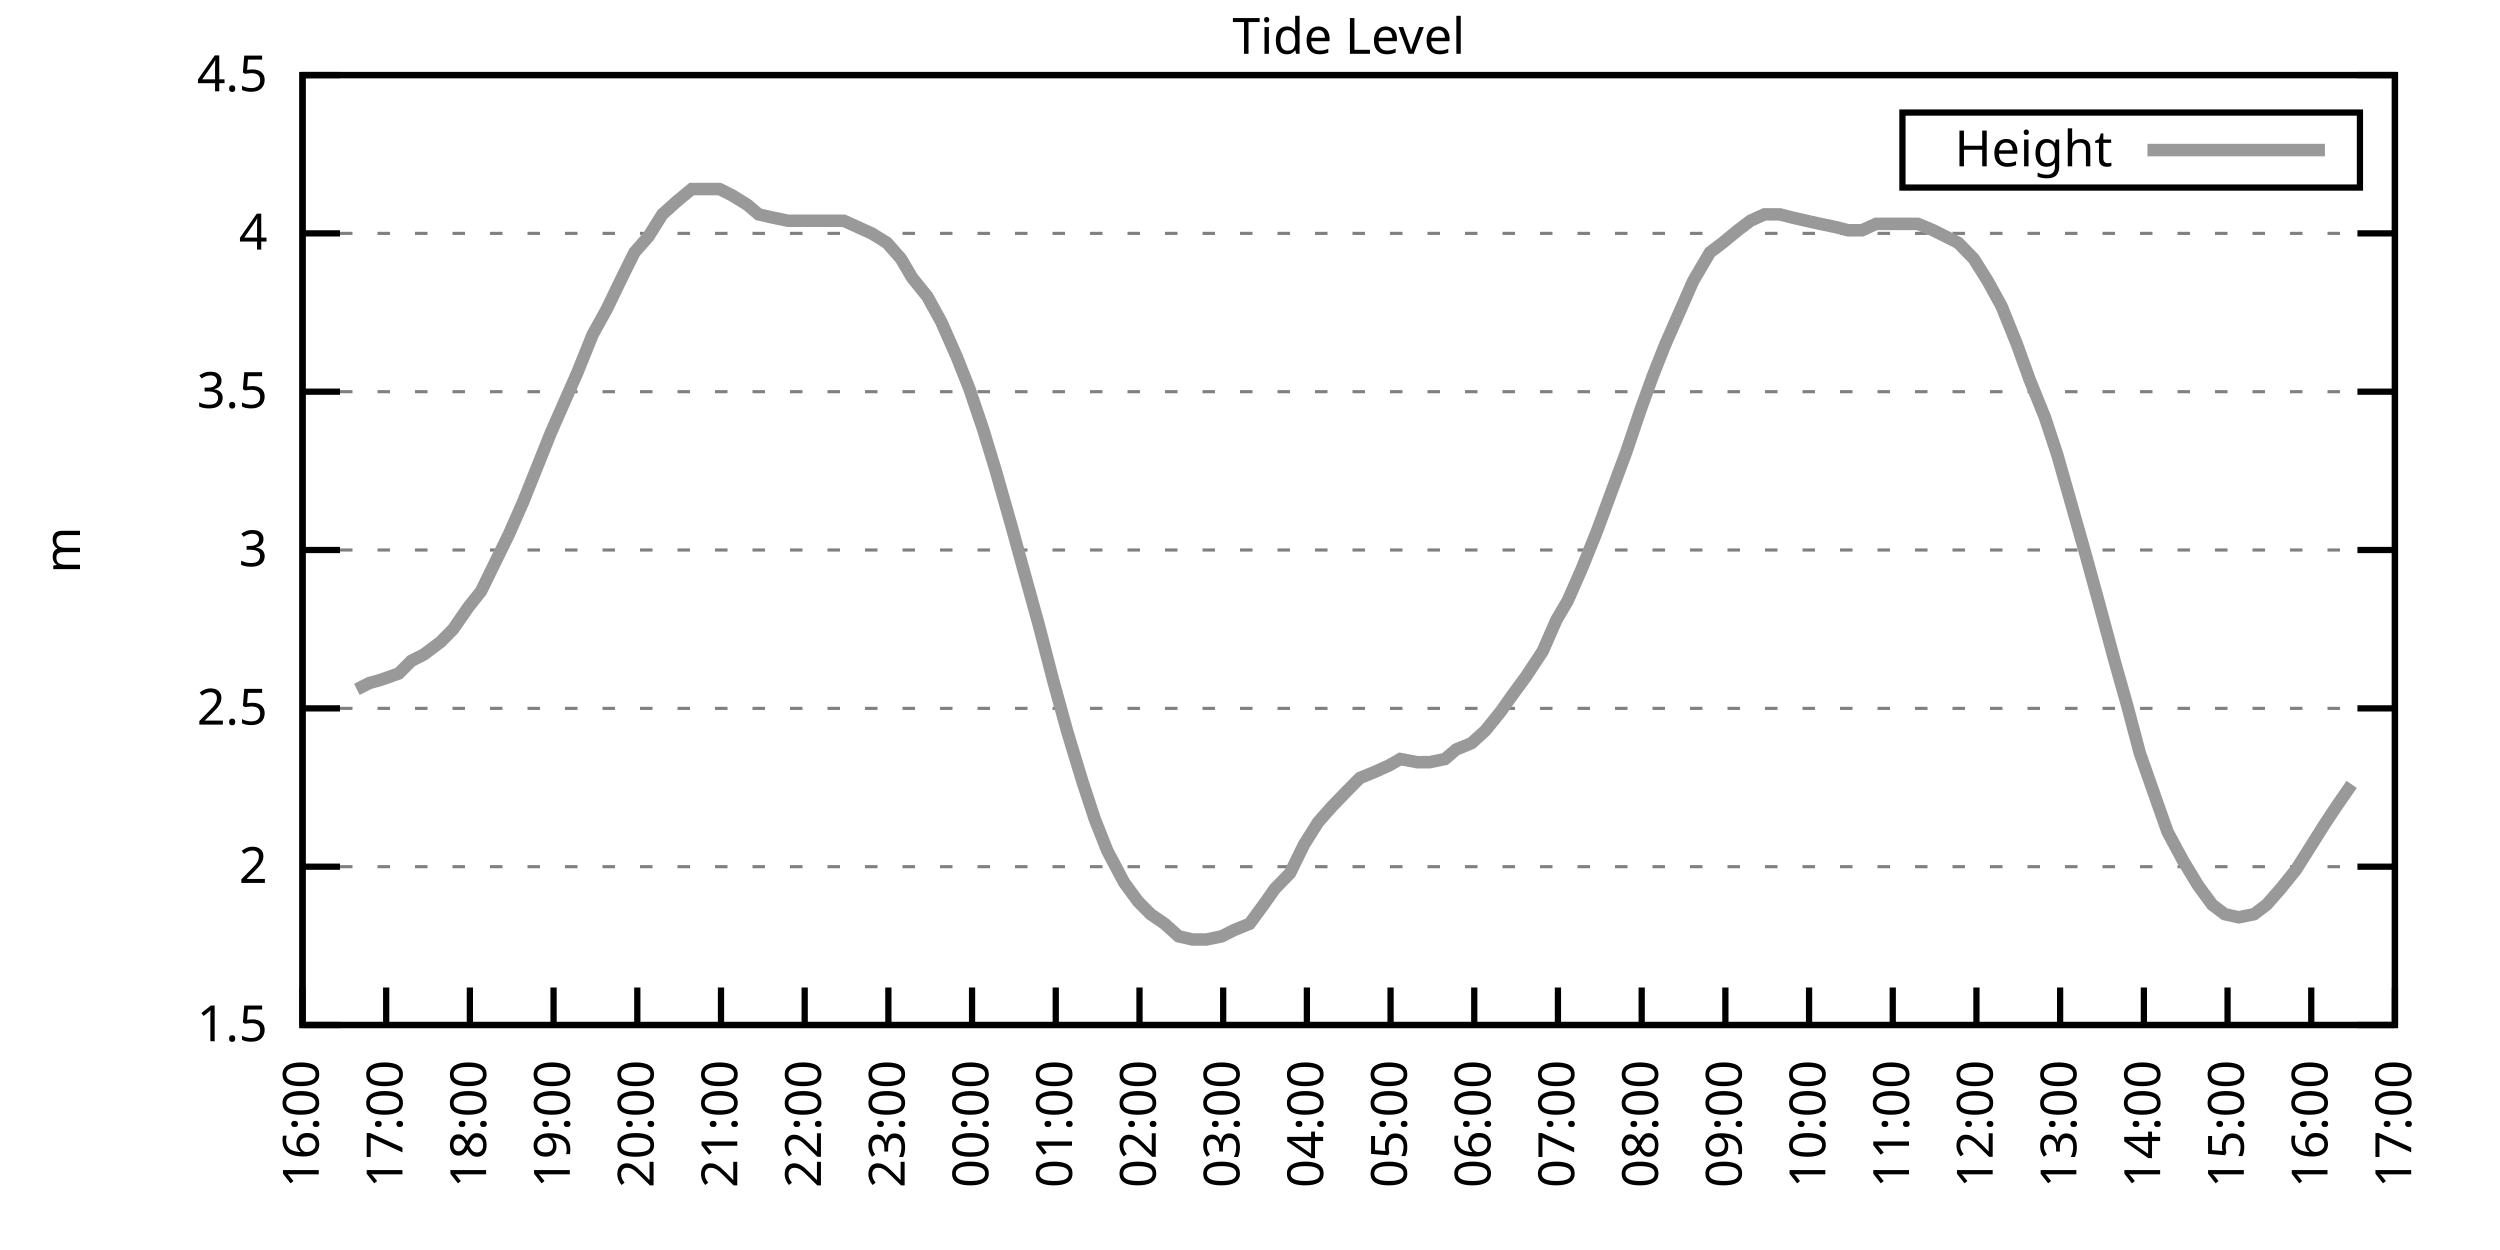
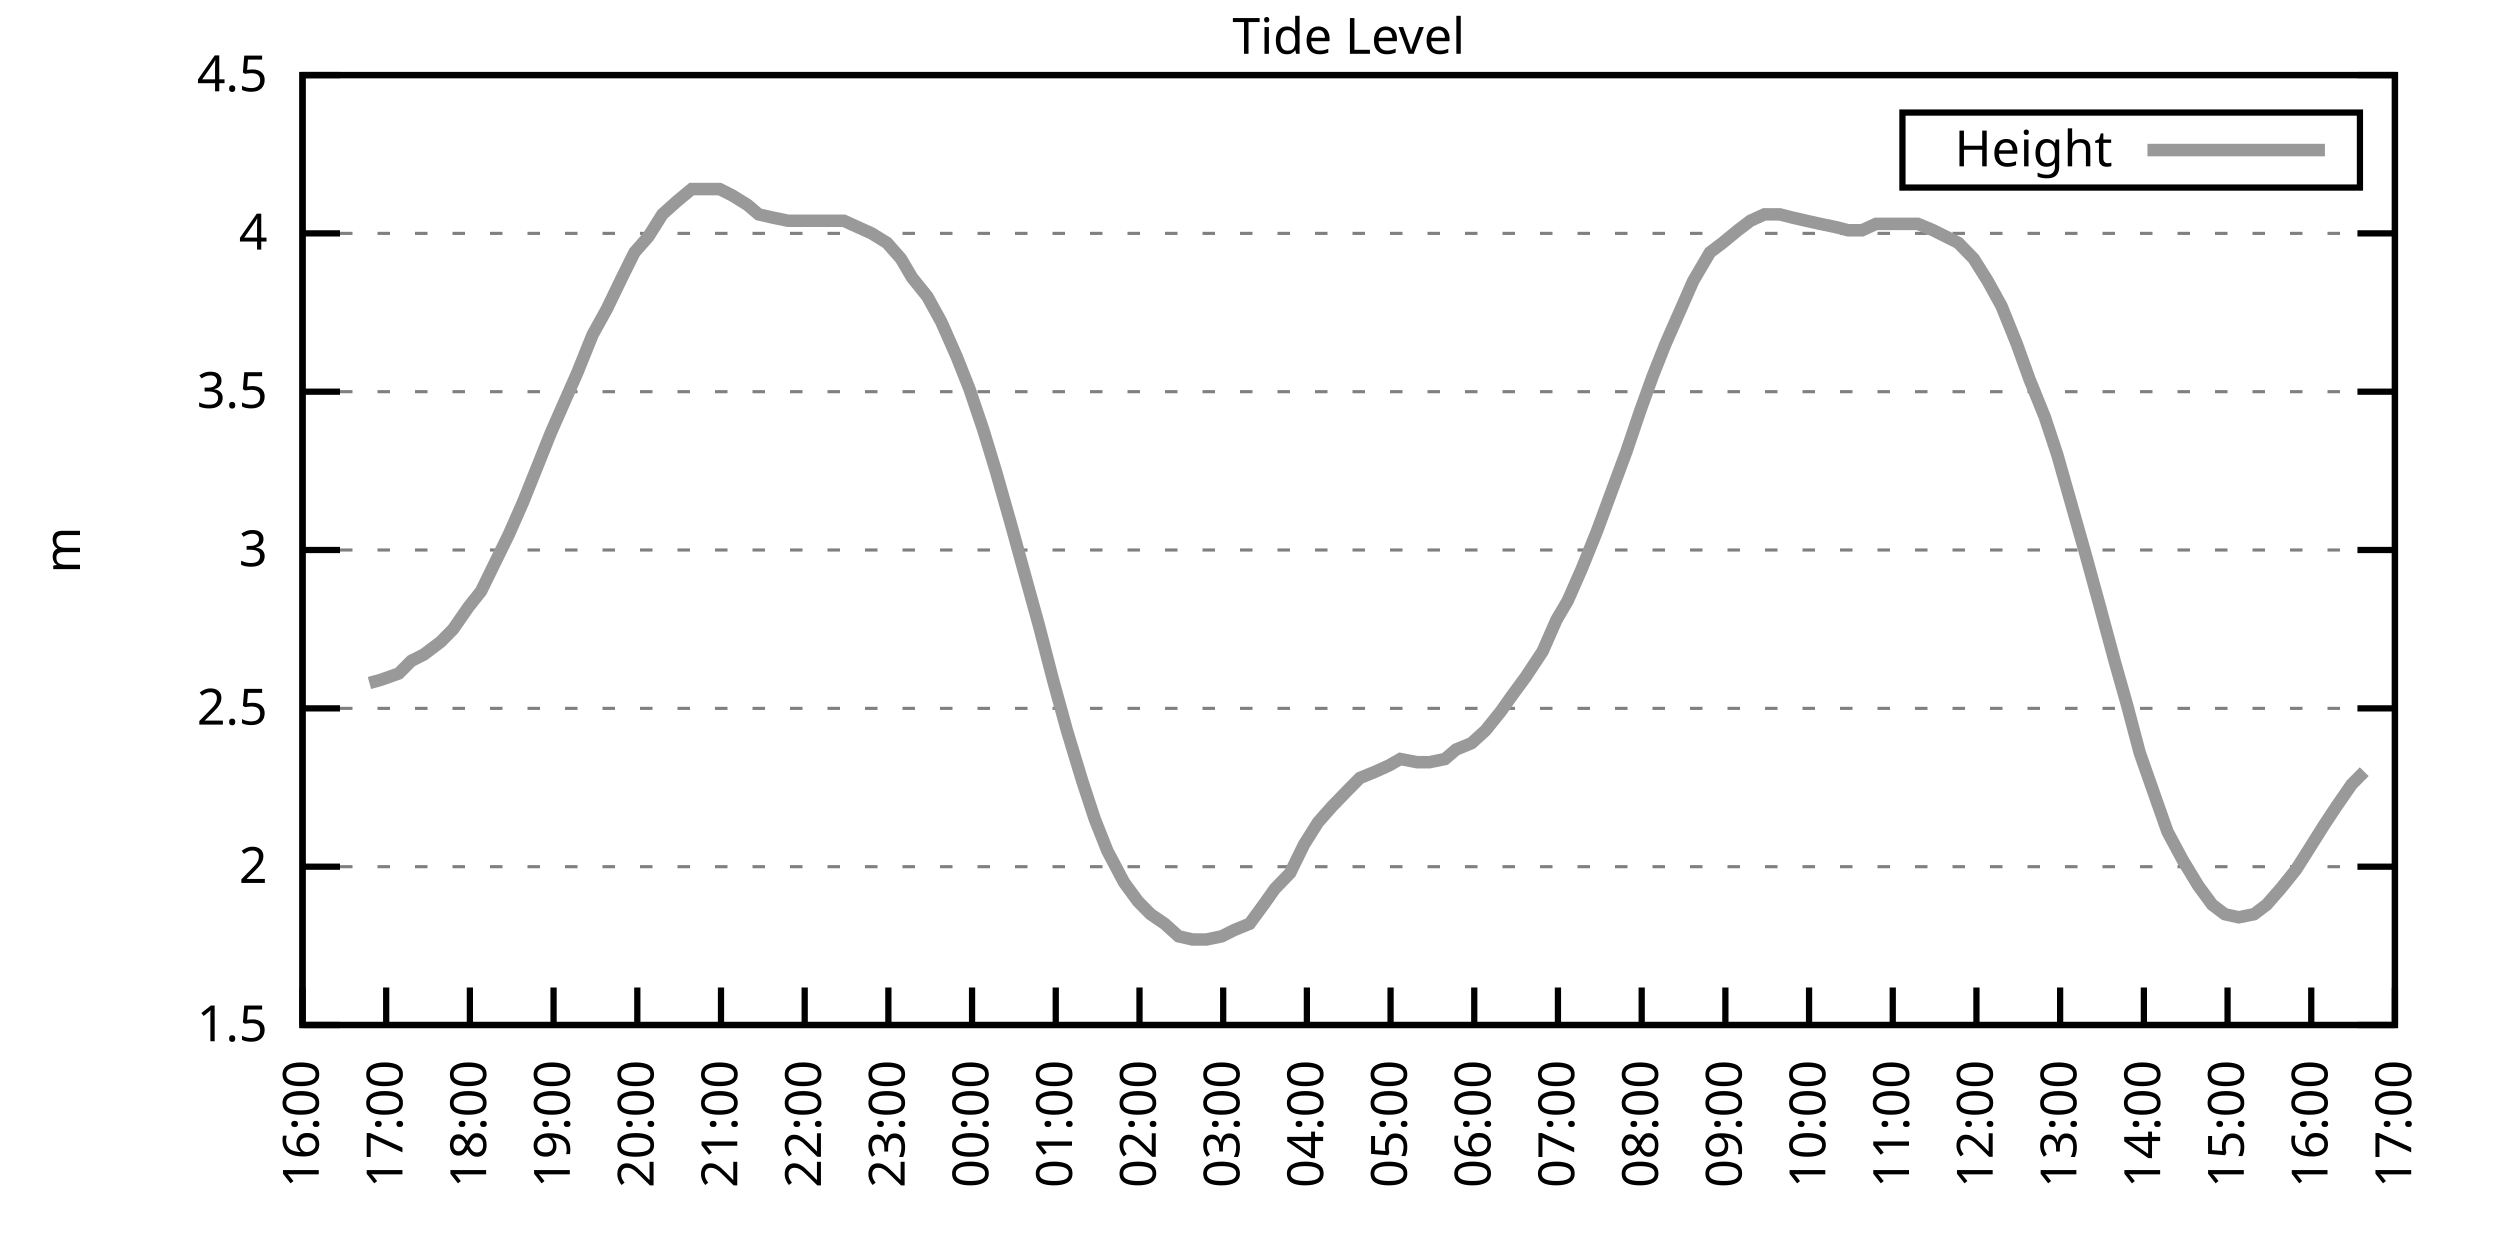
<svg xmlns="http://www.w3.org/2000/svg" xmlns:xlink="http://www.w3.org/1999/xlink" width="400" height="200" viewBox="0 0 400 200">
  <g id="gnuplot_canvas">
    <rect x="0" y="0" width="400" height="200" fill="none" />
    <defs>
      <circle id="gpDot" r="0.5" stroke-width="0.5" stroke="currentColor" />
      <path id="gpPt0" stroke-width="0.333" stroke="currentColor" d="M-1,0 h2 M0,-1 v2" />
      <path id="gpPt1" stroke-width="0.333" stroke="currentColor" d="M-1,-1 L1,1 M1,-1 L-1,1" />
      <path id="gpPt2" stroke-width="0.333" stroke="currentColor" d="M-1,0 L1,0 M0,-1 L0,1 M-1,-1 L1,1 M-1,1 L1,-1" />
      <rect id="gpPt3" stroke-width="0.333" stroke="currentColor" x="-1" y="-1" width="2" height="2" />
      <rect id="gpPt4" stroke-width="0.333" stroke="currentColor" fill="currentColor" x="-1" y="-1" width="2" height="2" />
      <circle id="gpPt5" stroke-width="0.333" stroke="currentColor" cx="0" cy="0" r="1" />
      <use xlink:href="#gpPt5" id="gpPt6" fill="currentColor" stroke="none" />
      <path id="gpPt7" stroke-width="0.333" stroke="currentColor" d="M0,-1.33 L-1.33,0.67 L1.33,0.67 z" />
      <use xlink:href="#gpPt7" id="gpPt8" fill="currentColor" stroke="none" />
      <use xlink:href="#gpPt7" id="gpPt9" stroke="currentColor" transform="rotate(180)" />
      <use xlink:href="#gpPt9" id="gpPt10" fill="currentColor" stroke="none" />
      <use xlink:href="#gpPt3" id="gpPt11" stroke="currentColor" transform="rotate(45)" />
      <use xlink:href="#gpPt11" id="gpPt12" fill="currentColor" stroke="none" />
      <path id="gpPt13" stroke-width="0.333" stroke="currentColor" d="M0,1.330 L1.265,0.411 L0.782,-1.067 L-0.782,-1.076 L-1.265,0.411 z" />
      <use xlink:href="#gpPt13" id="gpPt14" fill="currentColor" stroke="none" />
      <filter id="textbox" filterUnits="objectBoundingBox" x="0" y="0" height="1" width="1">
        <feFlood flood-color="white" flood-opacity="1" result="bgnd" />
        <feComposite in="SourceGraphic" in2="bgnd" operator="atop" />
      </filter>
      <filter id="greybox" filterUnits="objectBoundingBox" x="0" y="0" height="1" width="1">
        <feFlood flood-color="lightgrey" flood-opacity="1" result="grey" />
        <feComposite in="SourceGraphic" in2="grey" operator="atop" />
      </filter>
    </defs>
    <g fill="none" color="white" stroke="currentColor" stroke-width="1.00" stroke-linecap="butt" stroke-linejoin="miter">
</g>
    <g fill="none" color="black" stroke="currentColor" stroke-width="1.00" stroke-linecap="butt" stroke-linejoin="miter">
      <g stroke="none" shape-rendering="crispEdges">
        <polygon fill="rgb(255, 255, 255)" points="48.40,164.00 383.18,164.00 383.18,12.02 48.40,12.02 " />
      </g>
    </g>
    <g fill="none" color="black" stroke="currentColor" stroke-width="1.00" stroke-linecap="butt" stroke-linejoin="miter">
</g>
    <g fill="none" color="black" stroke="black" stroke-width="0.50" stroke-linecap="butt" stroke-linejoin="miter">
</g>
    <g fill="none" color="gray" stroke="currentColor" stroke-width="0.50" stroke-linecap="butt" stroke-linejoin="miter">
      <path stroke="gray" stroke-dasharray="2,4" class="gridline" d="M48.40,164.00 L383.19,164.00  " />
    </g>
    <g fill="none" color="gray" stroke="gray" stroke-width="1.00" stroke-linecap="butt" stroke-linejoin="miter">
</g>
    <g fill="none" color="black" stroke="currentColor" stroke-width="1.00" stroke-linecap="butt" stroke-linejoin="miter">
      <path stroke="black" d="M48.40,164.00 L54.40,164.00 M383.19,164.00 L377.19,164.00  " />
      <g transform="translate(42.80,166.60)" stroke="none" fill="black" font-family="Sans" font-size="8.00" text-anchor="end">
        <text>
          <tspan font-family="Sans"> 1.5</tspan>
        </text>
      </g>
    </g>
    <g fill="none" color="black" stroke="currentColor" stroke-width="1.00" stroke-linecap="butt" stroke-linejoin="miter">
</g>
    <g fill="none" color="black" stroke="black" stroke-width="0.50" stroke-linecap="butt" stroke-linejoin="miter">
</g>
    <g fill="none" color="gray" stroke="currentColor" stroke-width="0.50" stroke-linecap="butt" stroke-linejoin="miter">
      <path stroke="gray" stroke-dasharray="2,4" class="gridline" d="M48.40,138.67 L383.19,138.67  " />
    </g>
    <g fill="none" color="gray" stroke="gray" stroke-width="1.00" stroke-linecap="butt" stroke-linejoin="miter">
</g>
    <g fill="none" color="black" stroke="currentColor" stroke-width="1.00" stroke-linecap="butt" stroke-linejoin="miter">
      <path stroke="black" d="M48.40,138.67 L54.40,138.67 M383.19,138.67 L377.19,138.67  " />
      <g transform="translate(42.80,141.27)" stroke="none" fill="black" font-family="Sans" font-size="8.00" text-anchor="end">
        <text>
          <tspan font-family="Sans"> 2</tspan>
        </text>
      </g>
    </g>
    <g fill="none" color="black" stroke="currentColor" stroke-width="1.00" stroke-linecap="butt" stroke-linejoin="miter">
</g>
    <g fill="none" color="black" stroke="black" stroke-width="0.50" stroke-linecap="butt" stroke-linejoin="miter">
</g>
    <g fill="none" color="gray" stroke="currentColor" stroke-width="0.50" stroke-linecap="butt" stroke-linejoin="miter">
      <path stroke="gray" stroke-dasharray="2,4" class="gridline" d="M48.40,113.34 L383.19,113.34  " />
    </g>
    <g fill="none" color="gray" stroke="gray" stroke-width="1.00" stroke-linecap="butt" stroke-linejoin="miter">
</g>
    <g fill="none" color="black" stroke="currentColor" stroke-width="1.00" stroke-linecap="butt" stroke-linejoin="miter">
      <path stroke="black" d="M48.40,113.34 L54.40,113.34 M383.19,113.34 L377.19,113.34  " />
      <g transform="translate(42.80,115.94)" stroke="none" fill="black" font-family="Sans" font-size="8.00" text-anchor="end">
        <text>
          <tspan font-family="Sans"> 2.5</tspan>
        </text>
      </g>
    </g>
    <g fill="none" color="black" stroke="currentColor" stroke-width="1.00" stroke-linecap="butt" stroke-linejoin="miter">
</g>
    <g fill="none" color="black" stroke="black" stroke-width="0.50" stroke-linecap="butt" stroke-linejoin="miter">
</g>
    <g fill="none" color="gray" stroke="currentColor" stroke-width="0.50" stroke-linecap="butt" stroke-linejoin="miter">
      <path stroke="gray" stroke-dasharray="2,4" class="gridline" d="M48.40,88.00 L383.19,88.00  " />
    </g>
    <g fill="none" color="gray" stroke="gray" stroke-width="1.00" stroke-linecap="butt" stroke-linejoin="miter">
</g>
    <g fill="none" color="black" stroke="currentColor" stroke-width="1.00" stroke-linecap="butt" stroke-linejoin="miter">
      <path stroke="black" d="M48.40,88.00 L54.40,88.00 M383.19,88.00 L377.19,88.00  " />
      <g transform="translate(42.80,90.60)" stroke="none" fill="black" font-family="Sans" font-size="8.00" text-anchor="end">
        <text>
          <tspan font-family="Sans"> 3</tspan>
        </text>
      </g>
    </g>
    <g fill="none" color="black" stroke="currentColor" stroke-width="1.00" stroke-linecap="butt" stroke-linejoin="miter">
</g>
    <g fill="none" color="black" stroke="black" stroke-width="0.50" stroke-linecap="butt" stroke-linejoin="miter">
</g>
    <g fill="none" color="gray" stroke="currentColor" stroke-width="0.50" stroke-linecap="butt" stroke-linejoin="miter">
      <path stroke="gray" stroke-dasharray="2,4" class="gridline" d="M48.40,62.67 L383.19,62.67  " />
    </g>
    <g fill="none" color="gray" stroke="gray" stroke-width="1.00" stroke-linecap="butt" stroke-linejoin="miter">
</g>
    <g fill="none" color="black" stroke="currentColor" stroke-width="1.00" stroke-linecap="butt" stroke-linejoin="miter">
      <path stroke="black" d="M48.40,62.67 L54.40,62.67 M383.19,62.67 L377.19,62.67  " />
      <g transform="translate(42.80,65.27)" stroke="none" fill="black" font-family="Sans" font-size="8.00" text-anchor="end">
        <text>
          <tspan font-family="Sans"> 3.5</tspan>
        </text>
      </g>
    </g>
    <g fill="none" color="black" stroke="currentColor" stroke-width="1.00" stroke-linecap="butt" stroke-linejoin="miter">
</g>
    <g fill="none" color="black" stroke="black" stroke-width="0.50" stroke-linecap="butt" stroke-linejoin="miter">
</g>
    <g fill="none" color="gray" stroke="currentColor" stroke-width="0.50" stroke-linecap="butt" stroke-linejoin="miter">
      <path stroke="gray" stroke-dasharray="2,4" class="gridline" d="M48.40,37.34 L383.19,37.34  " />
    </g>
    <g fill="none" color="gray" stroke="gray" stroke-width="1.00" stroke-linecap="butt" stroke-linejoin="miter">
</g>
    <g fill="none" color="black" stroke="currentColor" stroke-width="1.00" stroke-linecap="butt" stroke-linejoin="miter">
      <path stroke="black" d="M48.40,37.34 L54.40,37.34 M383.19,37.34 L377.19,37.34  " />
      <g transform="translate(42.80,39.94)" stroke="none" fill="black" font-family="Sans" font-size="8.00" text-anchor="end">
        <text>
          <tspan font-family="Sans"> 4</tspan>
        </text>
      </g>
    </g>
    <g fill="none" color="black" stroke="currentColor" stroke-width="1.00" stroke-linecap="butt" stroke-linejoin="miter">
</g>
    <g fill="none" color="black" stroke="black" stroke-width="0.50" stroke-linecap="butt" stroke-linejoin="miter">
</g>
    <g fill="none" color="gray" stroke="currentColor" stroke-width="0.50" stroke-linecap="butt" stroke-linejoin="miter">
      <path stroke="gray" stroke-dasharray="2,4" class="gridline" d="M48.40,12.01 L383.19,12.01  " />
    </g>
    <g fill="none" color="gray" stroke="gray" stroke-width="1.00" stroke-linecap="butt" stroke-linejoin="miter">
</g>
    <g fill="none" color="black" stroke="currentColor" stroke-width="1.00" stroke-linecap="butt" stroke-linejoin="miter">
      <path stroke="black" d="M48.40,12.01 L54.40,12.01 M383.19,12.01 L377.19,12.01  " />
      <g transform="translate(42.80,14.61)" stroke="none" fill="black" font-family="Sans" font-size="8.00" text-anchor="end">
        <text>
          <tspan font-family="Sans"> 4.5</tspan>
        </text>
      </g>
    </g>
    <g fill="none" color="black" stroke="currentColor" stroke-width="1.00" stroke-linecap="butt" stroke-linejoin="miter">
      <path stroke="black" d="M48.40,164.00 L48.40,158.00  " />
      <g transform="translate(51.00,169.60) rotate(270.00)" stroke="none" fill="black" font-family="Sans" font-size="8.00" text-anchor="end">
        <text>
          <tspan font-family="Sans">16:00</tspan>
        </text>
      </g>
    </g>
    <g fill="none" color="black" stroke="currentColor" stroke-width="1.00" stroke-linecap="butt" stroke-linejoin="miter">
      <path stroke="black" d="M61.79,164.00 L61.79,158.00  " />
      <g transform="translate(64.39,169.60) rotate(270.00)" stroke="none" fill="black" font-family="Sans" font-size="8.00" text-anchor="end">
        <text>
          <tspan font-family="Sans">17:00</tspan>
        </text>
      </g>
    </g>
    <g fill="none" color="black" stroke="currentColor" stroke-width="1.00" stroke-linecap="butt" stroke-linejoin="miter">
      <path stroke="black" d="M75.18,164.00 L75.18,158.00  " />
      <g transform="translate(77.78,169.60) rotate(270.00)" stroke="none" fill="black" font-family="Sans" font-size="8.00" text-anchor="end">
        <text>
          <tspan font-family="Sans">18:00</tspan>
        </text>
      </g>
    </g>
    <g fill="none" color="black" stroke="currentColor" stroke-width="1.00" stroke-linecap="butt" stroke-linejoin="miter">
      <path stroke="black" d="M88.57,164.00 L88.57,158.00  " />
      <g transform="translate(91.17,169.60) rotate(270.00)" stroke="none" fill="black" font-family="Sans" font-size="8.00" text-anchor="end">
        <text>
          <tspan font-family="Sans">19:00</tspan>
        </text>
      </g>
    </g>
    <g fill="none" color="black" stroke="currentColor" stroke-width="1.00" stroke-linecap="butt" stroke-linejoin="miter">
      <path stroke="black" d="M101.97,164.00 L101.97,158.00  " />
      <g transform="translate(104.57,169.60) rotate(270.00)" stroke="none" fill="black" font-family="Sans" font-size="8.00" text-anchor="end">
        <text>
          <tspan font-family="Sans">20:00</tspan>
        </text>
      </g>
    </g>
    <g fill="none" color="black" stroke="currentColor" stroke-width="1.00" stroke-linecap="butt" stroke-linejoin="miter">
      <path stroke="black" d="M115.36,164.00 L115.36,158.00  " />
      <g transform="translate(117.96,169.60) rotate(270.00)" stroke="none" fill="black" font-family="Sans" font-size="8.00" text-anchor="end">
        <text>
          <tspan font-family="Sans">21:00</tspan>
        </text>
      </g>
    </g>
    <g fill="none" color="black" stroke="currentColor" stroke-width="1.00" stroke-linecap="butt" stroke-linejoin="miter">
      <path stroke="black" d="M128.75,164.00 L128.75,158.00  " />
      <g transform="translate(131.35,169.60) rotate(270.00)" stroke="none" fill="black" font-family="Sans" font-size="8.00" text-anchor="end">
        <text>
          <tspan font-family="Sans">22:00</tspan>
        </text>
      </g>
    </g>
    <g fill="none" color="black" stroke="currentColor" stroke-width="1.00" stroke-linecap="butt" stroke-linejoin="miter">
      <path stroke="black" d="M142.14,164.00 L142.14,158.00  " />
      <g transform="translate(144.74,169.60) rotate(270.00)" stroke="none" fill="black" font-family="Sans" font-size="8.00" text-anchor="end">
        <text>
          <tspan font-family="Sans">23:00</tspan>
        </text>
      </g>
    </g>
    <g fill="none" color="black" stroke="currentColor" stroke-width="1.00" stroke-linecap="butt" stroke-linejoin="miter">
      <path stroke="black" d="M155.53,164.00 L155.53,158.00  " />
      <g transform="translate(158.13,169.60) rotate(270.00)" stroke="none" fill="black" font-family="Sans" font-size="8.00" text-anchor="end">
        <text>
          <tspan font-family="Sans">00:00</tspan>
        </text>
      </g>
    </g>
    <g fill="none" color="black" stroke="currentColor" stroke-width="1.00" stroke-linecap="butt" stroke-linejoin="miter">
      <path stroke="black" d="M168.92,164.00 L168.92,158.00  " />
      <g transform="translate(171.52,169.60) rotate(270.00)" stroke="none" fill="black" font-family="Sans" font-size="8.00" text-anchor="end">
        <text>
          <tspan font-family="Sans">01:00</tspan>
        </text>
      </g>
    </g>
    <g fill="none" color="black" stroke="currentColor" stroke-width="1.00" stroke-linecap="butt" stroke-linejoin="miter">
      <path stroke="black" d="M182.32,164.00 L182.32,158.00  " />
      <g transform="translate(184.92,169.60) rotate(270.00)" stroke="none" fill="black" font-family="Sans" font-size="8.00" text-anchor="end">
        <text>
          <tspan font-family="Sans">02:00</tspan>
        </text>
      </g>
    </g>
    <g fill="none" color="black" stroke="currentColor" stroke-width="1.00" stroke-linecap="butt" stroke-linejoin="miter">
      <path stroke="black" d="M195.71,164.00 L195.71,158.00  " />
      <g transform="translate(198.31,169.60) rotate(270.00)" stroke="none" fill="black" font-family="Sans" font-size="8.00" text-anchor="end">
        <text>
          <tspan font-family="Sans">03:00</tspan>
        </text>
      </g>
    </g>
    <g fill="none" color="black" stroke="currentColor" stroke-width="1.00" stroke-linecap="butt" stroke-linejoin="miter">
      <path stroke="black" d="M209.10,164.00 L209.10,158.00  " />
      <g transform="translate(211.70,169.60) rotate(270.00)" stroke="none" fill="black" font-family="Sans" font-size="8.00" text-anchor="end">
        <text>
          <tspan font-family="Sans">04:00</tspan>
        </text>
      </g>
    </g>
    <g fill="none" color="black" stroke="currentColor" stroke-width="1.00" stroke-linecap="butt" stroke-linejoin="miter">
      <path stroke="black" d="M222.49,164.00 L222.49,158.00  " />
      <g transform="translate(225.09,169.60) rotate(270.00)" stroke="none" fill="black" font-family="Sans" font-size="8.00" text-anchor="end">
        <text>
          <tspan font-family="Sans">05:00</tspan>
        </text>
      </g>
    </g>
    <g fill="none" color="black" stroke="currentColor" stroke-width="1.00" stroke-linecap="butt" stroke-linejoin="miter">
      <path stroke="black" d="M235.88,164.00 L235.88,158.00  " />
      <g transform="translate(238.48,169.60) rotate(270.00)" stroke="none" fill="black" font-family="Sans" font-size="8.00" text-anchor="end">
        <text>
          <tspan font-family="Sans">06:00</tspan>
        </text>
      </g>
    </g>
    <g fill="none" color="black" stroke="currentColor" stroke-width="1.00" stroke-linecap="butt" stroke-linejoin="miter">
      <path stroke="black" d="M249.27,164.00 L249.27,158.00  " />
      <g transform="translate(251.87,169.60) rotate(270.00)" stroke="none" fill="black" font-family="Sans" font-size="8.00" text-anchor="end">
        <text>
          <tspan font-family="Sans">07:00</tspan>
        </text>
      </g>
    </g>
    <g fill="none" color="black" stroke="currentColor" stroke-width="1.00" stroke-linecap="butt" stroke-linejoin="miter">
      <path stroke="black" d="M262.67,164.00 L262.67,158.00  " />
      <g transform="translate(265.27,169.60) rotate(270.00)" stroke="none" fill="black" font-family="Sans" font-size="8.00" text-anchor="end">
        <text>
          <tspan font-family="Sans">08:00</tspan>
        </text>
      </g>
    </g>
    <g fill="none" color="black" stroke="currentColor" stroke-width="1.00" stroke-linecap="butt" stroke-linejoin="miter">
      <path stroke="black" d="M276.06,164.00 L276.06,158.00  " />
      <g transform="translate(278.66,169.60) rotate(270.00)" stroke="none" fill="black" font-family="Sans" font-size="8.00" text-anchor="end">
        <text>
          <tspan font-family="Sans">09:00</tspan>
        </text>
      </g>
    </g>
    <g fill="none" color="black" stroke="currentColor" stroke-width="1.00" stroke-linecap="butt" stroke-linejoin="miter">
      <path stroke="black" d="M289.45,164.00 L289.45,158.00  " />
      <g transform="translate(292.05,169.60) rotate(270.00)" stroke="none" fill="black" font-family="Sans" font-size="8.00" text-anchor="end">
        <text>
          <tspan font-family="Sans">10:00</tspan>
        </text>
      </g>
    </g>
    <g fill="none" color="black" stroke="currentColor" stroke-width="1.00" stroke-linecap="butt" stroke-linejoin="miter">
      <path stroke="black" d="M302.84,164.00 L302.84,158.00  " />
      <g transform="translate(305.44,169.60) rotate(270.00)" stroke="none" fill="black" font-family="Sans" font-size="8.00" text-anchor="end">
        <text>
          <tspan font-family="Sans">11:00</tspan>
        </text>
      </g>
    </g>
    <g fill="none" color="black" stroke="currentColor" stroke-width="1.00" stroke-linecap="butt" stroke-linejoin="miter">
      <path stroke="black" d="M316.23,164.00 L316.23,158.00  " />
      <g transform="translate(318.83,169.60) rotate(270.00)" stroke="none" fill="black" font-family="Sans" font-size="8.00" text-anchor="end">
        <text>
          <tspan font-family="Sans">12:00</tspan>
        </text>
      </g>
    </g>
    <g fill="none" color="black" stroke="currentColor" stroke-width="1.00" stroke-linecap="butt" stroke-linejoin="miter">
      <path stroke="black" d="M329.62,164.00 L329.62,158.00  " />
      <g transform="translate(332.22,169.60) rotate(270.00)" stroke="none" fill="black" font-family="Sans" font-size="8.00" text-anchor="end">
        <text>
          <tspan font-family="Sans">13:00</tspan>
        </text>
      </g>
    </g>
    <g fill="none" color="black" stroke="currentColor" stroke-width="1.00" stroke-linecap="butt" stroke-linejoin="miter">
      <path stroke="black" d="M343.02,164.00 L343.02,158.00  " />
      <g transform="translate(345.62,169.60) rotate(270.00)" stroke="none" fill="black" font-family="Sans" font-size="8.00" text-anchor="end">
        <text>
          <tspan font-family="Sans">14:00</tspan>
        </text>
      </g>
    </g>
    <g fill="none" color="black" stroke="currentColor" stroke-width="1.00" stroke-linecap="butt" stroke-linejoin="miter">
      <path stroke="black" d="M356.41,164.00 L356.41,158.00  " />
      <g transform="translate(359.01,169.60) rotate(270.00)" stroke="none" fill="black" font-family="Sans" font-size="8.00" text-anchor="end">
        <text>
          <tspan font-family="Sans">15:00</tspan>
        </text>
      </g>
    </g>
    <g fill="none" color="black" stroke="currentColor" stroke-width="1.00" stroke-linecap="butt" stroke-linejoin="miter">
      <path stroke="black" d="M369.80,164.00 L369.80,158.00  " />
      <g transform="translate(372.40,169.60) rotate(270.00)" stroke="none" fill="black" font-family="Sans" font-size="8.00" text-anchor="end">
        <text>
          <tspan font-family="Sans">16:00</tspan>
        </text>
      </g>
    </g>
    <g fill="none" color="black" stroke="currentColor" stroke-width="1.00" stroke-linecap="butt" stroke-linejoin="miter">
      <path stroke="black" d="M383.19,164.00 L383.19,158.00  " />
      <g transform="translate(385.79,169.60) rotate(270.00)" stroke="none" fill="black" font-family="Sans" font-size="8.00" text-anchor="end">
        <text>
          <tspan font-family="Sans">17:00</tspan>
        </text>
      </g>
    </g>
    <g fill="none" color="black" stroke="currentColor" stroke-width="1.00" stroke-linecap="butt" stroke-linejoin="miter">
</g>
    <g fill="none" color="black" stroke="currentColor" stroke-width="1.00" stroke-linecap="butt" stroke-linejoin="miter">
      <path stroke="black" d="M48.40,12.01 L48.40,164.00 L383.19,164.00 L383.19,12.01 L48.40,12.01 Z  " />
    </g>
    <g fill="none" color="black" stroke="currentColor" stroke-width="1.00" stroke-linecap="butt" stroke-linejoin="miter">
</g>
    <g fill="none" color="black" stroke="currentColor" stroke-width="1.00" stroke-linecap="butt" stroke-linejoin="miter">
      <path stroke="black" d="M304.39,30.01 L304.39,18.01 L377.59,18.01 L377.59,30.01 L304.39,30.01 Z  " />
    </g>
    <g id="Tide_level_plot_1">
      <g fill="none" color="white" stroke="black" stroke-width="2.00" stroke-linecap="butt" stroke-linejoin="miter">
</g>
      <g fill="none" color="black" stroke="currentColor" stroke-width="2.00" stroke-linecap="butt" stroke-linejoin="miter">
        <g transform="translate(337.99,26.61)" stroke="none" fill="black" font-family="Sans" font-size="8.00" text-anchor="end">
          <text>
            <tspan font-family="Sans">Height</tspan>
          </text>
        </g>
      </g>
      <g fill="none" color="black" stroke="currentColor" stroke-width="2.00" stroke-linecap="butt" stroke-linejoin="miter">
-         <path stroke="rgb(153, 153, 153)" d="M343.59,24.01 L371.99,24.01 M57.10,110.30 L59.11,109.28 L60.90,108.78 L63.80,107.76 L65.81,105.74 L67.82,104.72   L70.50,102.70 L72.50,100.67 L74.96,97.12 L76.97,94.59 L79.20,90.03 L81.43,85.47 L83.66,80.41 L85.90,74.83   L88.13,69.26 L90.36,64.19 L92.37,59.63 L94.82,53.55 L97.06,49.50 L99.51,44.43 L101.52,40.38 L103.75,37.85   L105.98,34.30 L108.22,32.28 L110.67,30.25 L112.90,30.25 L115.13,30.25 L117.14,31.26 L119.60,32.78 L121.38,34.30   L123.62,34.81 L126.07,35.32 L128.30,35.32 L130.76,35.32 L132.99,35.32 L135.00,35.32 L137.23,36.33 L139.46,37.34   L141.92,38.86 L144.15,41.39 L145.94,44.43 L148.39,47.47 L150.62,51.53 L153.08,57.10 L155.09,62.17 L157.32,68.75   L159.33,75.34 L161.78,83.95 L164.01,92.06 L166.25,100.16 L168.48,108.78 L170.71,116.88 L173.17,124.99 L175.17,131.07   L177.18,136.14 L179.86,141.20 L182.09,144.24 L184.10,146.27 L186.33,147.79 L188.57,149.81 L190.80,150.32 L193.03,150.32   L195.48,149.81 L197.49,148.80 L199.95,147.79 L202.18,144.75 L203.97,142.21 L206.42,139.68 L208.65,135.12 L210.88,131.58   L213.12,129.04 L215.57,126.51 L217.58,124.48 L220.04,123.47 L222.27,122.46 L224.05,121.44 L226.73,121.95 L228.74,121.95   L231.20,121.44 L232.98,119.92 L235.44,118.91 L237.67,116.88 L240.12,113.84 L241.91,111.31 L244.14,108.27 L246.82,104.22   L249.05,99.15 L250.84,96.11 L253.07,91.04 L255.52,84.97 L257.76,78.89 L260.21,72.30 L262.44,65.71 L264.45,60.14   L266.46,55.07 L269.14,48.99 L270.92,44.94 L273.60,40.38 L275.61,38.86 L278.07,36.84 L280.07,35.32 L282.31,34.30   L284.76,34.30 L286.77,34.81 L289.00,35.32 L291.23,35.82 L293.69,36.33 L295.70,36.84 L297.93,36.84 L300.16,35.82   L302.62,35.82 L304.63,35.82 L306.86,35.82 L309.31,36.84 L311.32,37.85 L313.33,38.86 L315.79,41.39 L318.02,44.94   L320.25,48.99 L322.70,55.07 L324.71,60.65 L327.17,66.73 L329.18,72.81 L331.63,81.42 L333.64,88.51 L335.87,96.62   L338.33,105.74 L340.34,112.83 L342.35,120.43 L345.02,128.03 L346.81,133.10 L349.26,137.66 L351.72,141.71 L353.95,144.75   L355.96,146.27 L358.19,146.77 L360.65,146.27 L362.66,144.75 L364.89,142.21 L367.34,139.17 L369.58,135.63 L371.81,132.08   L373.82,129.04 L376.27,125.50  " />
+         <path stroke="rgb(153, 153, 153)" d="M343.59,24.01 L371.99,24.01 M59.11,109.28 L60.90,108.78 L63.80,107.76 L65.81,105.74 L67.82,104.72 L70.50,102.70   L72.50,100.67 L74.96,97.12 L76.97,94.59 L79.20,90.03 L81.43,85.47 L83.66,80.41 L85.90,74.83 L88.13,69.26   L90.36,64.19 L92.37,59.63 L94.82,53.55 L97.06,49.50 L99.51,44.43 L101.52,40.38 L103.75,37.85 L105.98,34.30   L108.22,32.28 L110.67,30.25 L112.90,30.25 L115.13,30.25 L117.14,31.26 L119.60,32.78 L121.38,34.30 L123.62,34.81   L126.07,35.32 L128.30,35.32 L130.76,35.32 L132.99,35.32 L135.00,35.32 L137.23,36.33 L139.46,37.34 L141.92,38.86   L144.15,41.39 L145.94,44.43 L148.39,47.47 L150.62,51.53 L153.08,57.10 L155.09,62.17 L157.32,68.75 L159.33,75.34   L161.78,83.95 L164.01,92.06 L166.25,100.16 L168.48,108.78 L170.71,116.88 L173.17,124.99 L175.17,131.07 L177.18,136.14   L179.86,141.20 L182.09,144.24 L184.10,146.27 L186.33,147.79 L188.57,149.81 L190.80,150.32 L193.03,150.32 L195.48,149.81   L197.49,148.80 L199.95,147.79 L202.18,144.75 L203.97,142.21 L206.42,139.68 L208.65,135.12 L210.88,131.58 L213.12,129.04   L215.57,126.51 L217.58,124.48 L220.04,123.47 L222.27,122.46 L224.05,121.44 L226.73,121.95 L228.74,121.95 L231.20,121.44   L232.98,119.92 L235.44,118.91 L237.67,116.88 L240.12,113.84 L241.91,111.31 L244.14,108.27 L246.82,104.22 L249.05,99.15   L250.84,96.11 L253.07,91.04 L255.52,84.97 L257.76,78.89 L260.21,72.30 L262.44,65.71 L264.45,60.14 L266.46,55.07   L269.14,48.99 L270.92,44.94 L273.60,40.38 L275.61,38.86 L278.07,36.84 L280.07,35.32 L282.31,34.30 L284.76,34.30   L286.77,34.81 L289.00,35.32 L291.23,35.82 L293.69,36.33 L295.70,36.84 L297.93,36.84 L300.16,35.82 L302.62,35.82   L304.63,35.82 L306.86,35.82 L309.31,36.84 L311.32,37.85 L313.33,38.86 L315.79,41.39 L318.02,44.94 L320.25,48.99   L322.70,55.07 L324.71,60.65 L327.17,66.73 L329.18,72.81 L331.63,81.42 L333.64,88.51 L335.87,96.62 L338.33,105.74   L340.34,112.83 L342.35,120.43 L345.02,128.03 L346.81,133.10 L349.26,137.66 L351.72,141.71 L353.95,144.75 L355.96,146.27   L358.19,146.77 L360.65,146.27 L362.66,144.75 L364.89,142.21 L367.34,139.17 L369.58,135.63 L371.81,132.08 L373.82,129.04   L376.27,125.50 L378.28,123.47  " />
      </g>
    </g>
    <g fill="none" color="black" stroke="currentColor" stroke-width="2.00" stroke-linecap="butt" stroke-linejoin="miter">
</g>
    <g fill="none" color="black" stroke="black" stroke-width="1.00" stroke-linecap="butt" stroke-linejoin="miter">
</g>
    <g fill="none" color="black" stroke="currentColor" stroke-width="1.00" stroke-linecap="butt" stroke-linejoin="miter">
      <path stroke="black" d="M48.40,12.01 L48.40,164.00 L383.19,164.00 L383.19,12.01 L48.40,12.01 Z  " />
      <g transform="translate(12.80,88.01) rotate(270.00)" stroke="none" fill="black" font-family="Sans" font-size="8.00" text-anchor="middle">
        <text>
          <tspan font-family="Sans">m</tspan>
        </text>
      </g>
    </g>
    <g fill="none" color="black" stroke="currentColor" stroke-width="1.00" stroke-linecap="butt" stroke-linejoin="miter">
</g>
    <g fill="none" color="black" stroke="currentColor" stroke-width="1.00" stroke-linecap="butt" stroke-linejoin="miter">
      <g transform="translate(215.79,8.61)" stroke="none" fill="black" font-family="Sans" font-size="8.00" text-anchor="middle">
        <text>
          <tspan font-family="Sans">Tide Level</tspan>
        </text>
      </g>
    </g>
    <g fill="none" color="black" stroke="currentColor" stroke-width="1.00" stroke-linecap="butt" stroke-linejoin="miter">
</g>
  </g>
</svg>
